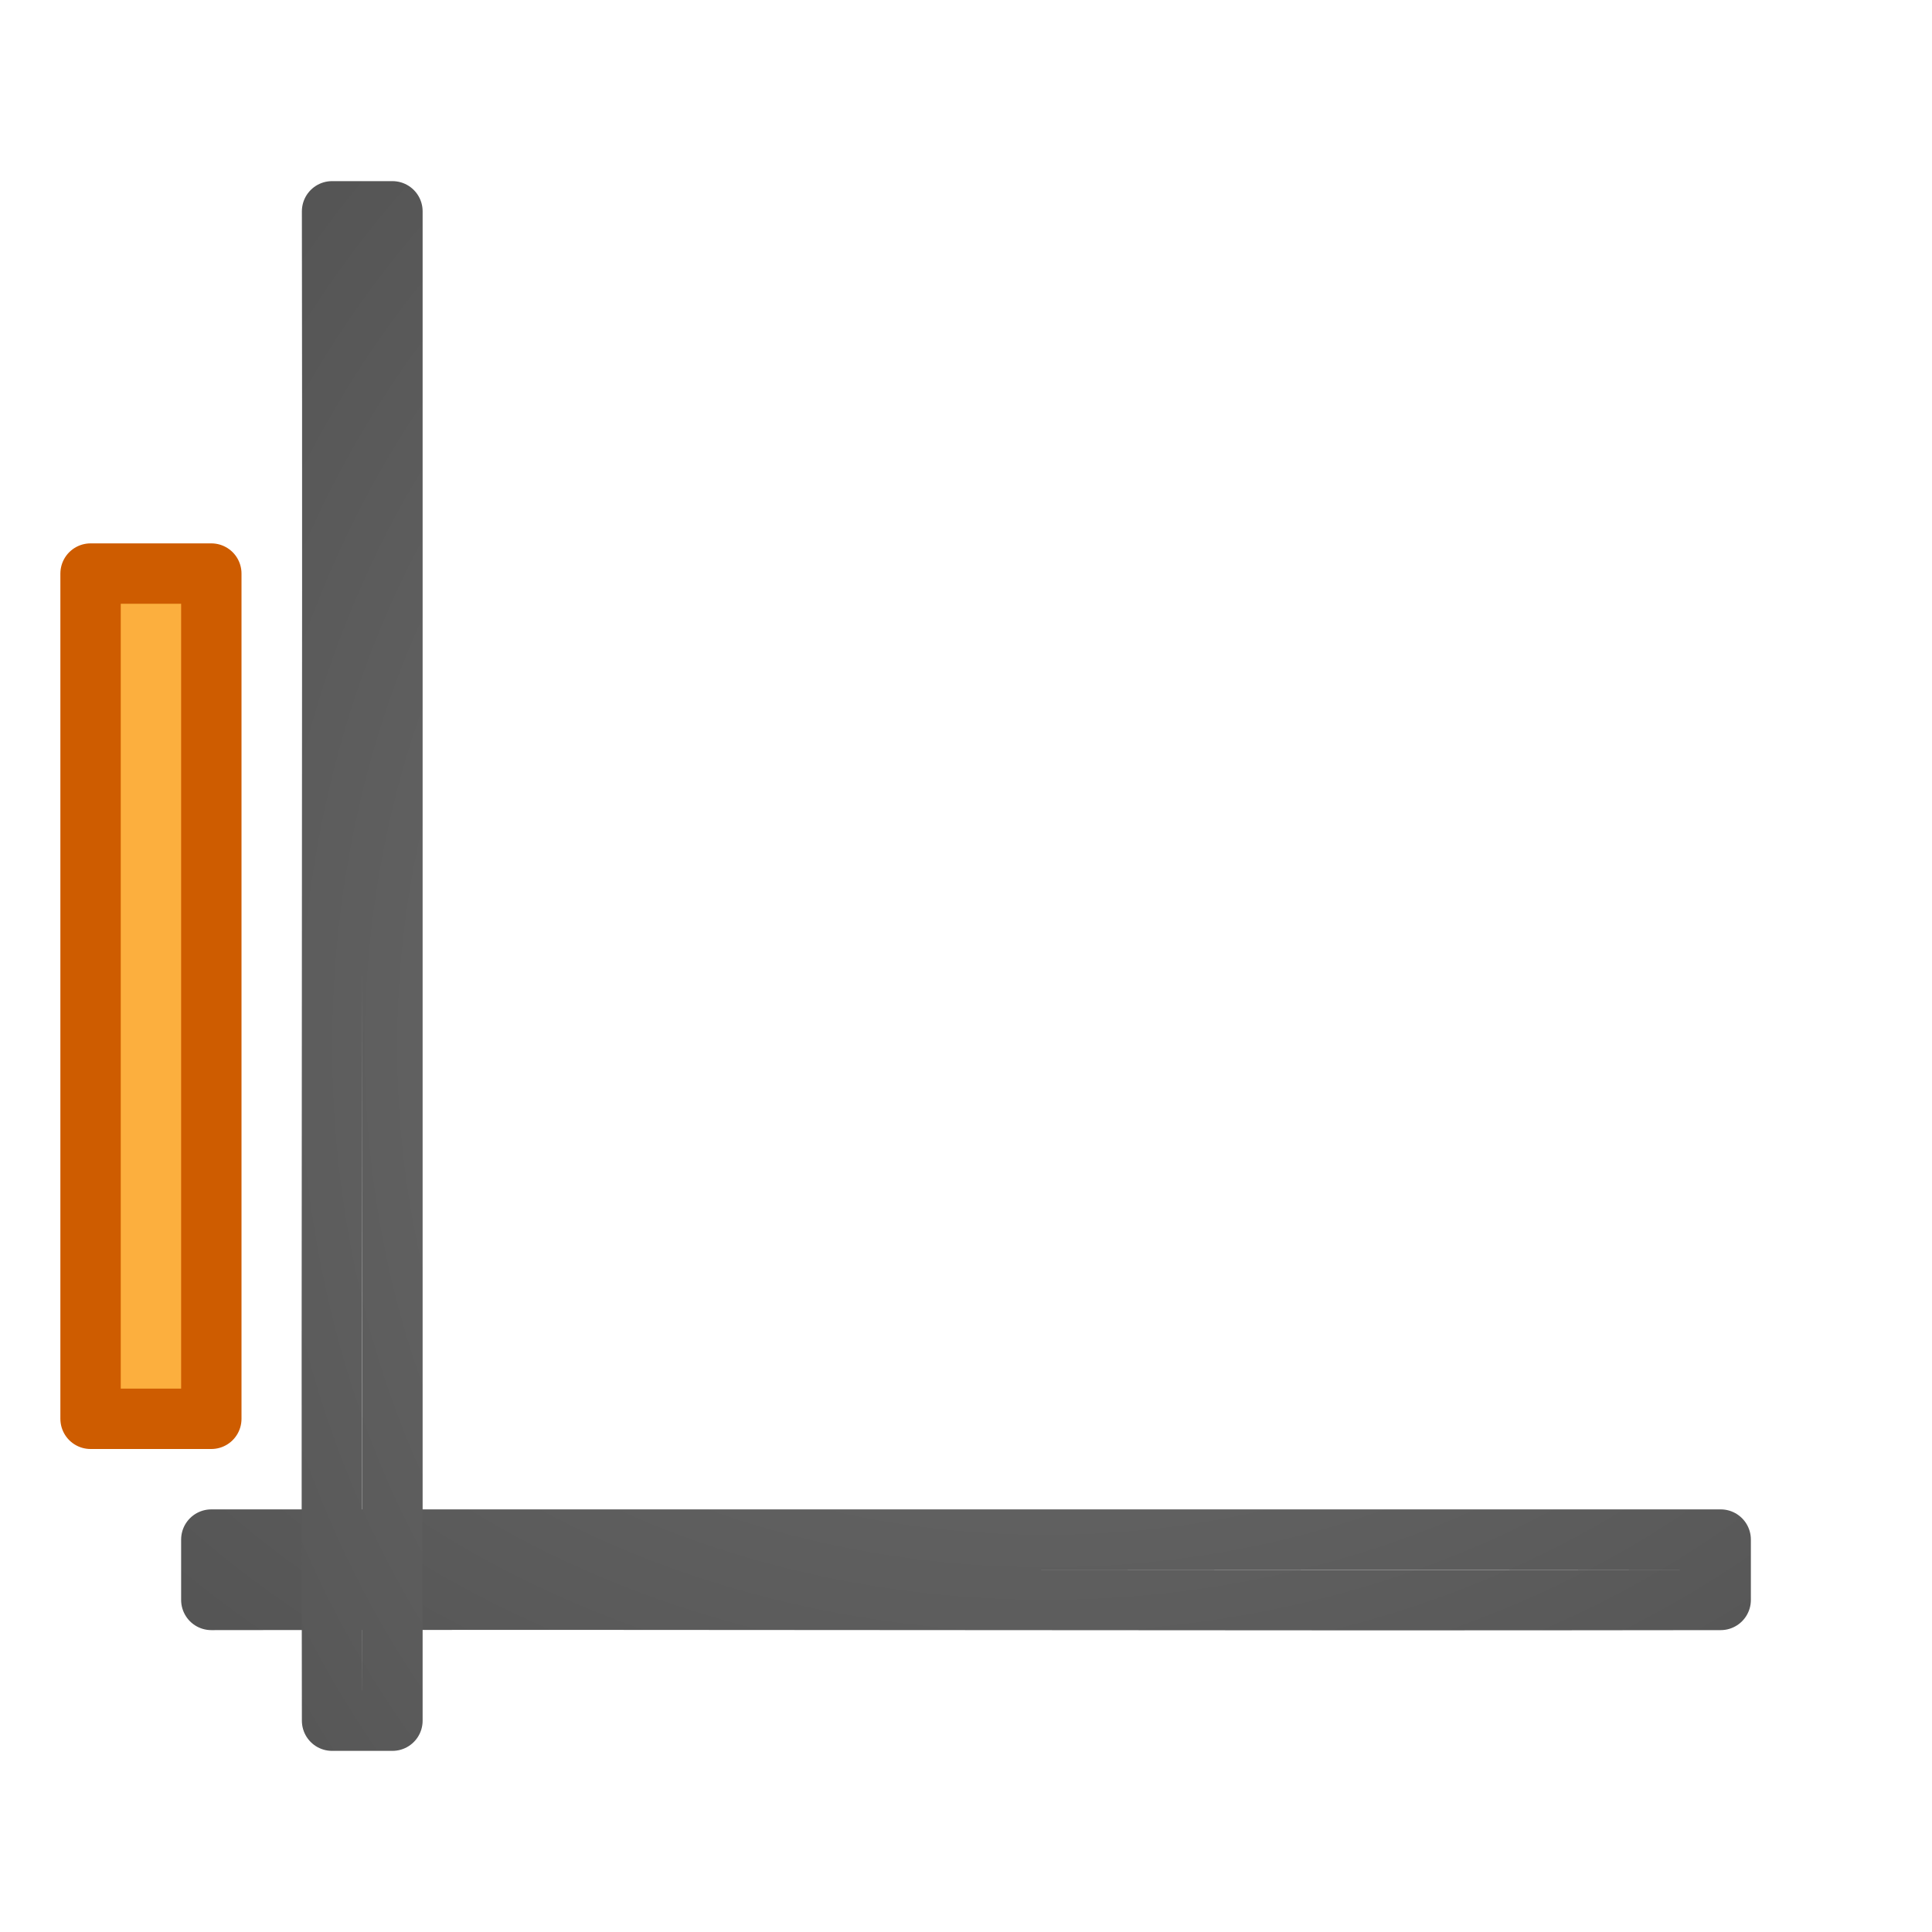
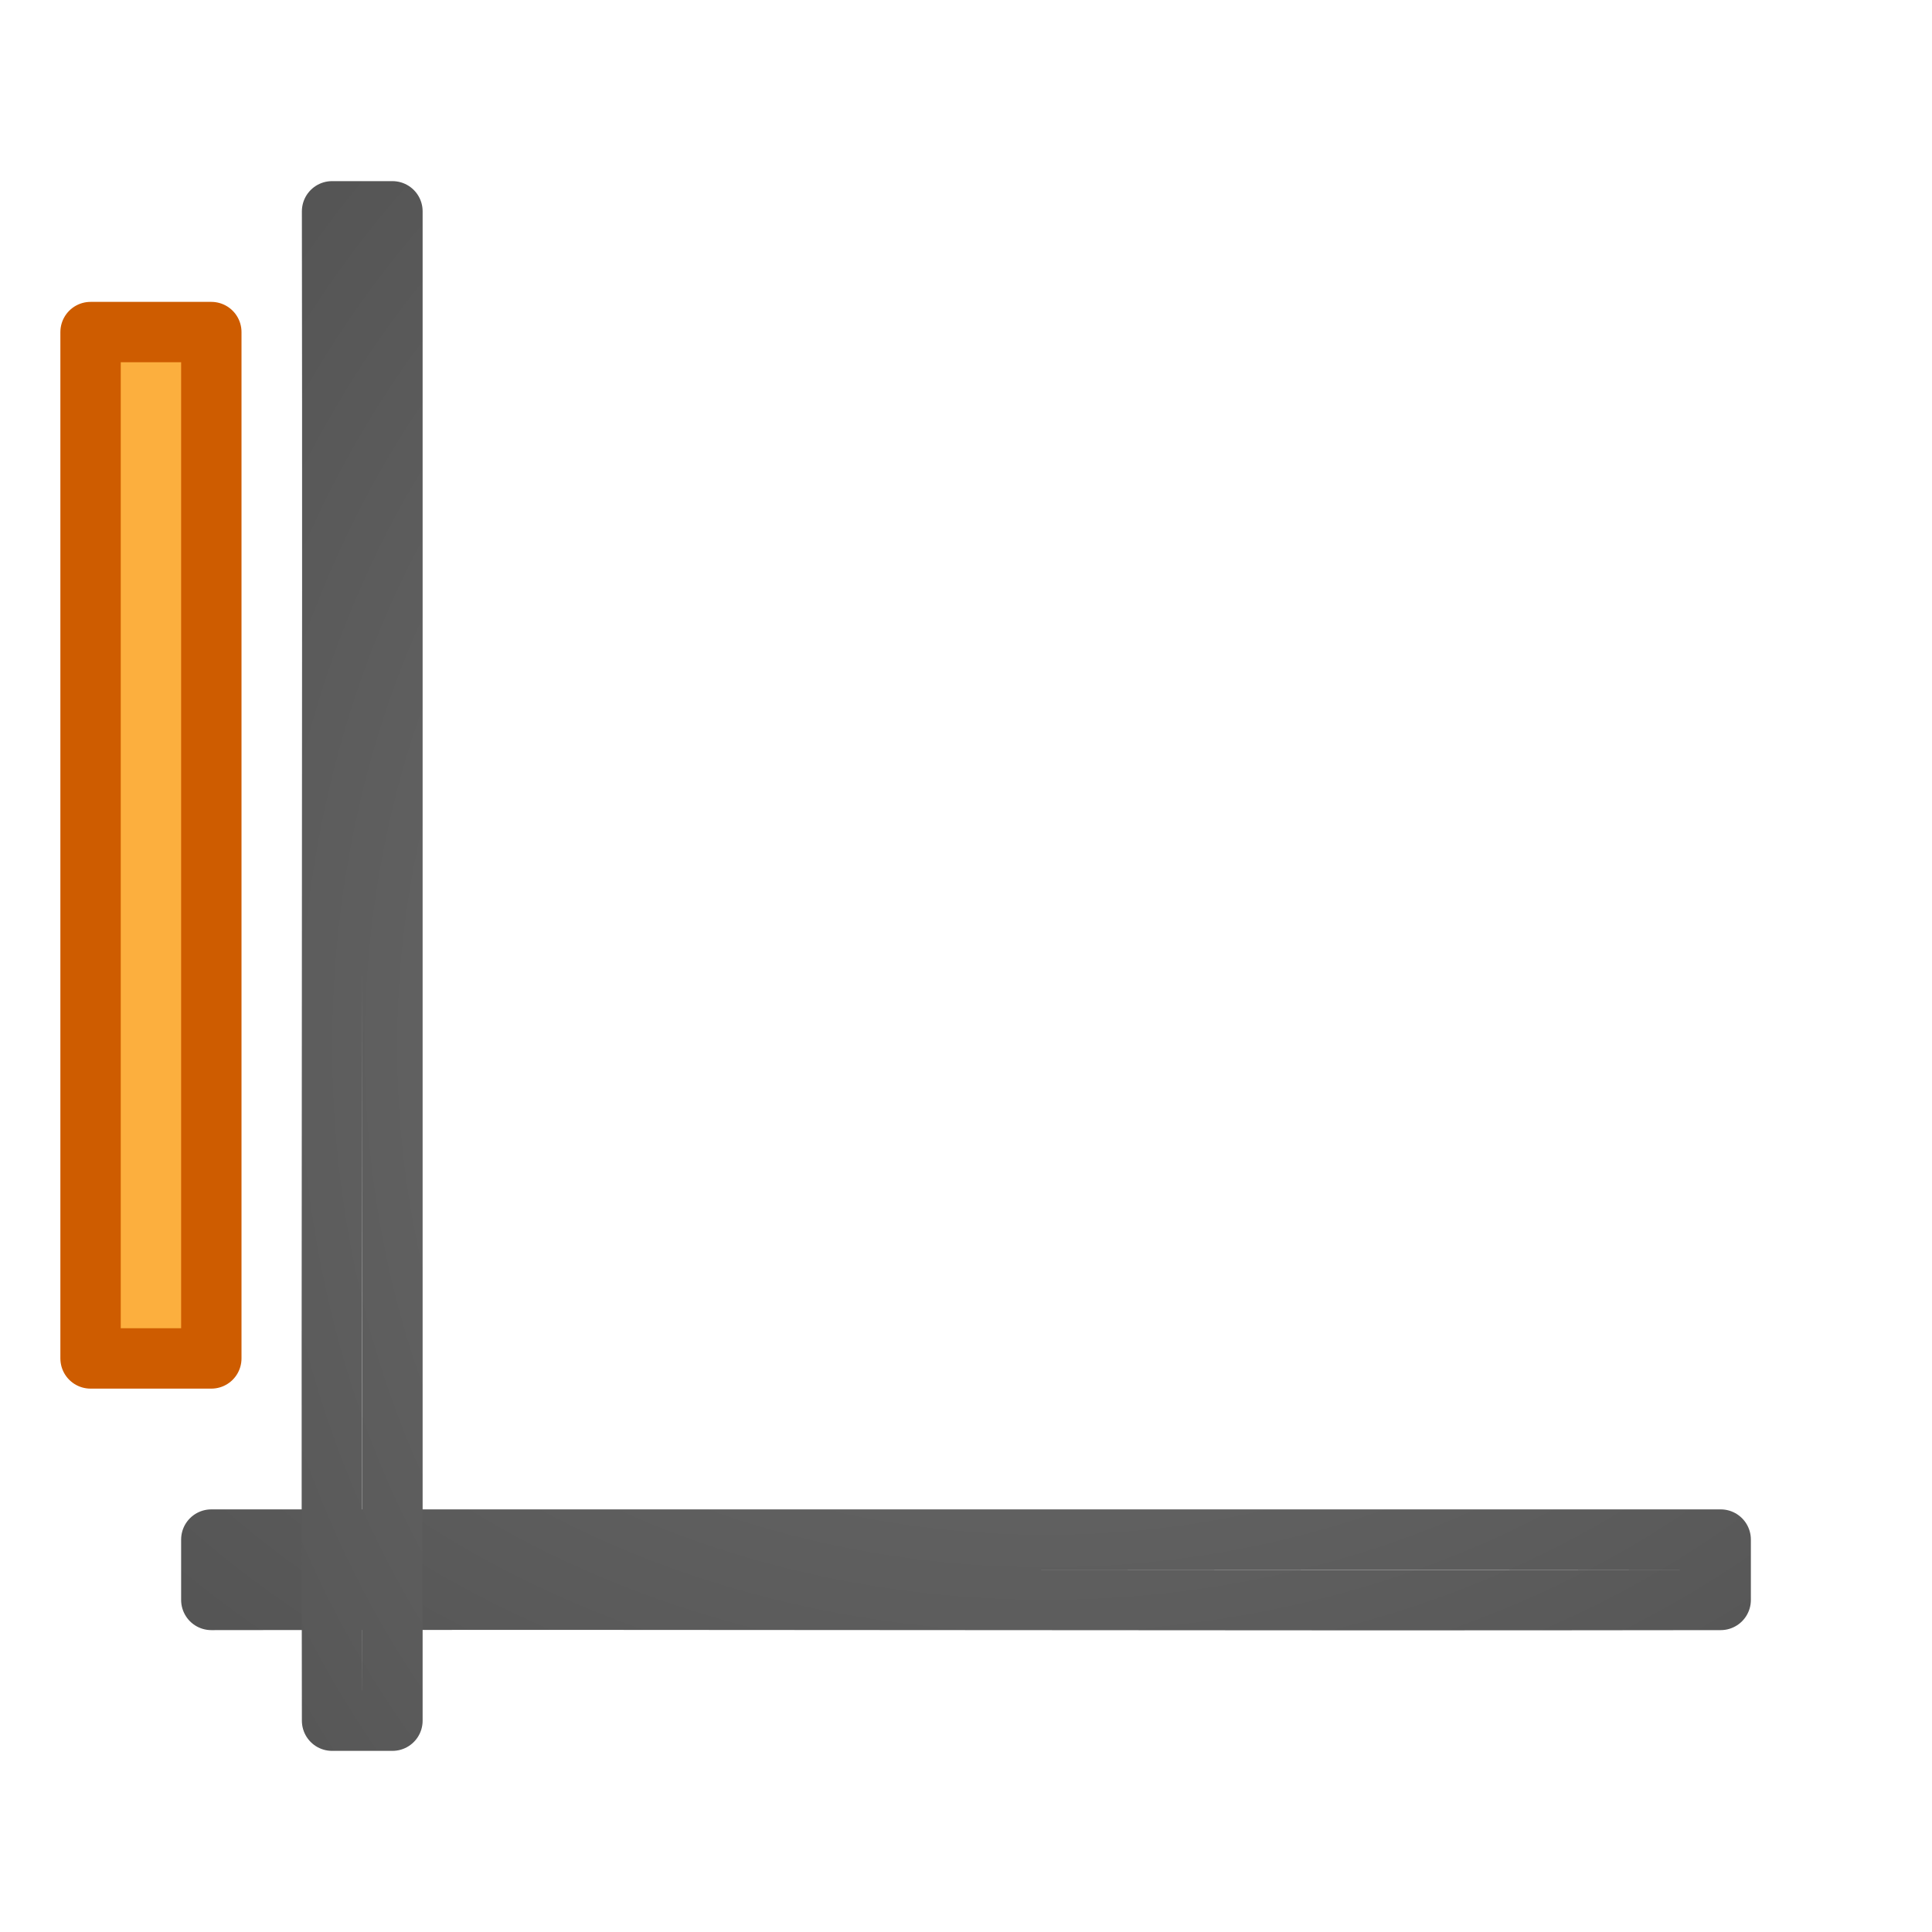
- <svg xmlns="http://www.w3.org/2000/svg" xmlns:xlink="http://www.w3.org/1999/xlink" height="32" viewBox="0 0 32 32" width="32">
+ <svg xmlns="http://www.w3.org/2000/svg" xmlns:xlink="http://www.w3.org/1999/xlink" height="32" viewBox="0 0 32 32" width="32" version="1.1" id="svg23">
+   <defs id="defs27" />
  <linearGradient id="a">
-     <stop offset="0" stop-color="#737373" />
-     <stop offset=".262" stop-color="#636363" />
-     <stop offset=".705" stop-color="#4b4b4b" />
-     <stop offset="1" stop-color="#3f3f3f" />
+     <stop offset="0" stop-color="#737373" id="stop2" />
+     <stop offset=".262" stop-color="#636363" id="stop4" />
+     <stop offset=".705" stop-color="#4b4b4b" id="stop6" />
+     <stop offset="1" stop-color="#3f3f3f" id="stop8" />
  </linearGradient>
  <radialGradient id="b" cx="-1.474" cy="-42.064" gradientTransform="matrix(-2.864286 .00000019 -.00000015 -2.185714 8.778565 -80.01245)" gradientUnits="userSpaceOnUse" r="10" xlink:href="#a" />
  <radialGradient id="c" cx="-1.474" cy="-42.064" gradientTransform="matrix(-.00000019 -2.864286 2.185714 -.00000015 104.0124 8.778566)" gradientUnits="userSpaceOnUse" r="10" xlink:href="#a" />
-   <g stroke-linejoin="round" stroke-width=".75" transform="matrix(1.33333 0 0 1.33333 .00004 .00004)">
-     <g fill="none" stroke-linecap="round">
-       <path d="m2.625 19.125v.75c6.333-.01 12.417.01 18.75 0v-.75h-18.75z" stroke="url(#b)" />
-       <path d="m4.875 2.625h-.748-.002c.01 6.333-.01 12.417 0 18.75h.75v-18.75z" stroke="url(#c)" />
+   <g stroke-linejoin="round" stroke-width=".75" transform="matrix(1.33333 0 0 1.33333 .00004 .00004)" id="g21">
+     <g fill="none" stroke-linecap="round" id="g17">
+       <path d="m2.625 19.125v.75c6.333-.01 12.417.01 18.75 0v-.75h-18.75z" stroke="url(#b)" id="path13" />
+       <path d="m4.875 2.625h-.748-.002c.01 6.333-.01 12.417 0 18.75h.75v-18.75z" stroke="url(#c)" id="path15" />
    </g>
-     <path d="m2.625 7.125v10.5h-1.5v-10.5z" fill="#fcaf3e" stroke="#ce5c00" stroke-miterlimit="0" />
+     <path d="M 2.625,4.125 V 16.875 H 1.125 V 4.125 Z" stroke-miterlimit="0" id="path19" style="fill:#fcaf3e;stroke:#ce5c00;stroke-miterlimit:0" />
  </g>
</svg>
